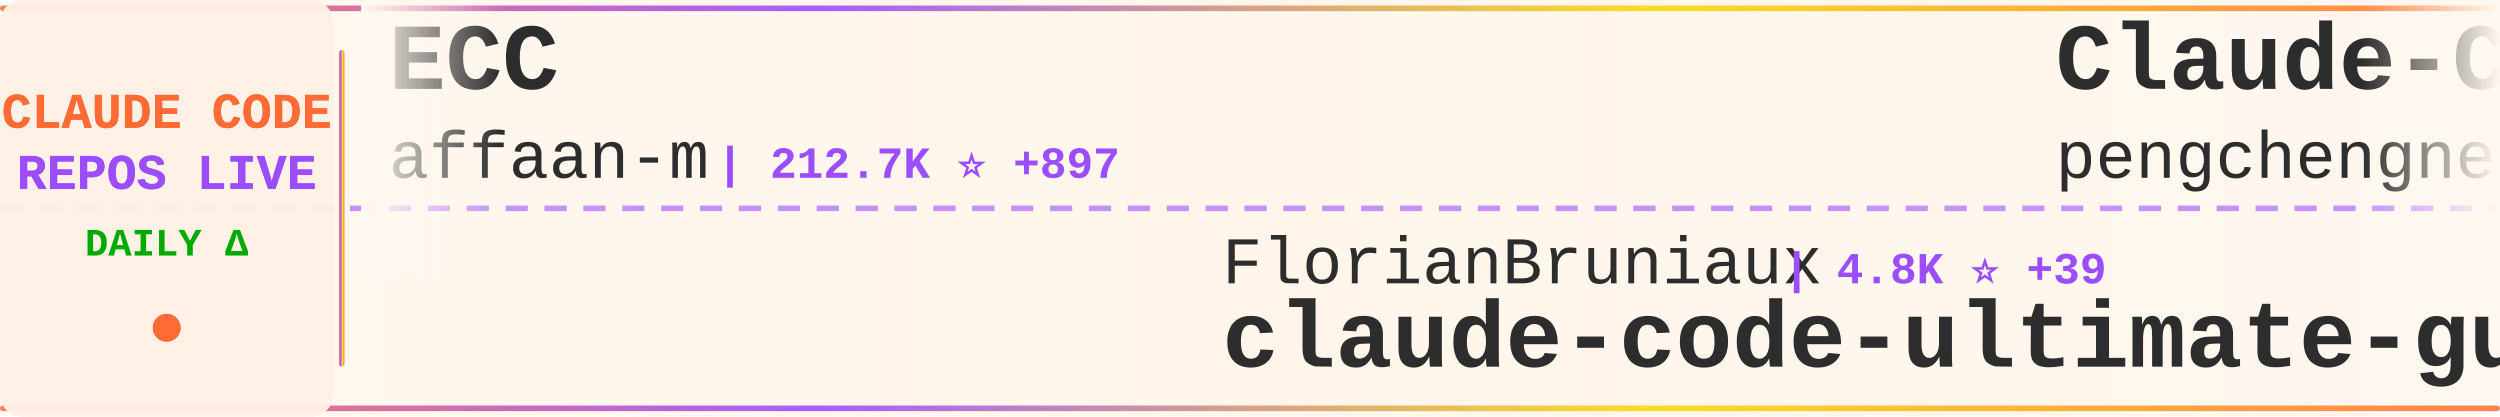
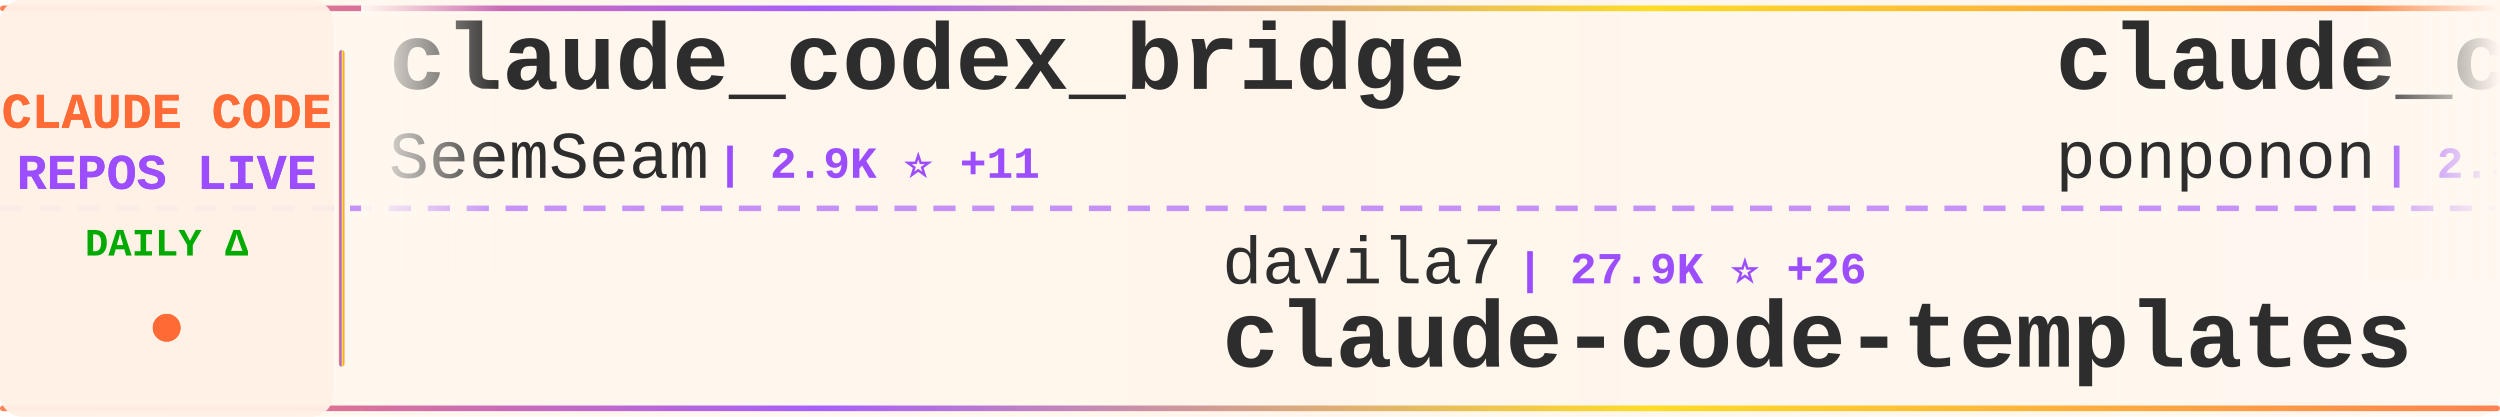
<svg xmlns="http://www.w3.org/2000/svg" width="900" height="150">
  <defs>
    <linearGradient id="tickerBg" x1="0%" y1="0%" x2="100%" y2="0%">
      <stop offset="0%" style="stop-color:#fff8f0;stop-opacity:0.98" />
      <stop offset="50%" style="stop-color:#fff5eb;stop-opacity:1" />
      <stop offset="100%" style="stop-color:#fff8f0;stop-opacity:0.98" />
    </linearGradient>
    <linearGradient id="borderGrad" x1="0%" y1="0%" x2="100%" y2="0%">
      <stop offset="0%" style="stop-color:#FF6B35;stop-opacity:0.85">
        <animate attributeName="stop-opacity" values="0.85;1;0.85" dur="2s" repeatCount="indefinite" />
      </stop>
      <stop offset="33%" style="stop-color:#9C4EFF;stop-opacity:0.9">
        <animate attributeName="stop-opacity" values="0.9;1;0.9" dur="2.2s" repeatCount="indefinite" />
      </stop>
      <stop offset="66%" style="stop-color:#FFD700;stop-opacity:0.85">
        <animate attributeName="stop-opacity" values="0.85;1;0.85" dur="1.8s" repeatCount="indefinite" />
      </stop>
      <stop offset="100%" style="stop-color:#FF6B35;stop-opacity:0.85">
        <animate attributeName="stop-opacity" values="0.85;1;0.85" dur="2s" repeatCount="indefinite" />
      </stop>
    </linearGradient>
    <filter id="textGlow">
      <feGaussianBlur stdDeviation="0.15" result="coloredBlur" />
      <feMerge>
        <feMergeNode in="coloredBlur" />
        <feMergeNode in="SourceGraphic" />
      </feMerge>
    </filter>
    <filter id="metricGlow">
      <feGaussianBlur stdDeviation="0.2" result="coloredBlur" />
      <feMerge>
        <feMergeNode in="coloredBlur" />
        <feMergeNode in="SourceGraphic" />
      </feMerge>
    </filter>
    <linearGradient id="leftFade" x1="0%" y1="0%" x2="100%" y2="0%">
      <stop offset="0%" style="stop-color:#fff8f0;stop-opacity:1" />
      <stop offset="100%" style="stop-color:#fff8f0;stop-opacity:0" />
    </linearGradient>
    <linearGradient id="rightFade" x1="0%" y1="0%" x2="100%" y2="0%">
      <stop offset="0%" style="stop-color:#fff8f0;stop-opacity:0" />
      <stop offset="100%" style="stop-color:#fff8f0;stop-opacity:1" />
    </linearGradient>
  </defs>
  <rect width="900" height="150" fill="url(#tickerBg)" rx="8" />
  <rect x="0" y="2" width="900" height="2" fill="url(#borderGrad)" rx="1" />
  <rect x="0" y="146" width="900" height="2" fill="url(#borderGrad)" rx="1" />
  <line x1="0" y1="75" x2="900" y2="75" stroke="#9C4EFF" stroke-width="2" stroke-dasharray="8 6" opacity="0.6" />
  <rect x="0" y="0" width="120" height="150" fill="#fff0e6" opacity="0.95" rx="8" />
  <text x="60" y="46" font-family="'Courier New', monospace" font-size="18" font-weight="bold" fill="#FF6B35" text-anchor="middle" filter="url(#textGlow)">
    CLAUDE CODE
  </text>
  <text x="60" y="68" font-family="'Courier New', monospace" font-size="18" font-weight="bold" fill="#9C4EFF" text-anchor="middle" filter="url(#textGlow)">
    REPOS LIVE
  </text>
  <text x="60" y="92" font-family="'Courier New', monospace" font-size="14" font-weight="bold" fill="#00aa00" text-anchor="middle">
    DAILY Δ
  </text>
  <circle cx="60" cy="118" r="5" fill="#FF6B35" filter="url(#metricGlow)">
    <animate attributeName="r" values="4;6;4" dur="1.5s" repeatCount="indefinite" />
    <animate attributeName="opacity" values="0.6;1;0.6" dur="1.5s" repeatCount="indefinite" />
  </circle>
  <rect x="122" y="18" width="2" height="114" fill="url(#borderGrad)" rx="1" />
  <clipPath id="tickerClip">
    <rect x="130" y="0" width="770" height="150" />
  </clipPath>
  <g clip-path="url(#tickerClip)">
    <g id="tickerItems">
      <animateTransform attributeName="transform" attributeType="XML" type="translate" from="0 0" to="-3000 0" dur="54s" repeatCount="indefinite" />
      <g transform="translate(0, 0)">
-         <text x="140" y="32" font-family="'Courier New', monospace" font-size="34" font-weight="bold" fill="#2d2d2d">ECC</text>
-         <text x="140" y="64" font-family="'Courier New', monospace" font-size="24" font-weight="normal" fill="#2d2d2d" opacity="1.0">affaan-m</text>
-         <text x="258" y="64" font-family="'Courier New', monospace" font-size="16" font-weight="bold" fill="#9C4EFF"> | 212.7K ⭐ +897</text>
+         <text x="140" y="32" font-family="'Courier New', monospace" font-size="34" font-weight="bold" fill="#2d2d2d">claude_codex_bridge</text>
+         <text x="140" y="64" font-family="'Courier New', monospace" font-size="24" font-weight="normal" fill="#2d2d2d" opacity="1.0">SeemSeam</text>
+         <text x="258" y="64" font-family="'Courier New', monospace" font-size="16" font-weight="bold" fill="#9C4EFF"> | 2.9K ⭐ +11</text>
      </g>
      <g transform="translate(300, 0)">
-         <text x="140" y="102" font-family="'Courier New', monospace" font-size="24" font-weight="normal" fill="#2d2d2d" opacity="1.0">FlorianBruniaux</text>
-         <text x="342" y="102" font-family="'Courier New', monospace" font-size="16" font-weight="bold" fill="#9C4EFF"> | 4.8K ⭐ +39</text>
-         <text x="140" y="132" font-family="'Courier New', monospace" font-size="34" font-weight="bold" fill="#2d2d2d">claude-code-ultimate-gui...</text>
+         <text x="140" y="102" font-family="'Courier New', monospace" font-size="24" font-weight="normal" fill="#2d2d2d" opacity="1.0">davila7</text>
+         <text x="246" y="102" font-family="'Courier New', monospace" font-size="16" font-weight="bold" fill="#9C4EFF"> | 27.9K ⭐ +26</text>
+         <text x="140" y="132" font-family="'Courier New', monospace" font-size="34" font-weight="bold" fill="#2d2d2d">claude-code-templates</text>
      </g>
      <g transform="translate(600, 0)">
-         <text x="140" y="32" font-family="'Courier New', monospace" font-size="34" font-weight="bold" fill="#2d2d2d">Claude-Code</text>
-         <text x="140" y="64" font-family="'Courier New', monospace" font-size="24" font-weight="normal" fill="#2d2d2d" opacity="1.0">pengchengneo</text>
-         <text x="306" y="64" font-family="'Courier New', monospace" font-size="16" font-weight="bold" fill="#9C4EFF"> | 1.5K ⭐ +9</text>
+         <text x="140" y="32" font-family="'Courier New', monospace" font-size="34" font-weight="bold" fill="#2d2d2d">claude_code_src</text>
+         <text x="140" y="64" font-family="'Courier New', monospace" font-size="24" font-weight="normal" fill="#2d2d2d" opacity="1.0">ponponon</text>
+         <text x="258" y="64" font-family="'Courier New', monospace" font-size="16" font-weight="bold" fill="#9C4EFF"> | 2.3K ⭐ +4</text>
      </g>
      <g transform="translate(900, 0)">
-         <text x="140" y="102" font-family="'Courier New', monospace" font-size="24" font-weight="normal" fill="#2d2d2d" opacity="1.0">anthropics</text>
-         <text x="282" y="102" font-family="'Courier New', monospace" font-size="16" font-weight="bold" fill="#9C4EFF"> | 149.0K ⭐ +458</text>
-         <text x="140" y="132" font-family="'Courier New', monospace" font-size="34" font-weight="bold" fill="#2d2d2d">skills</text>
+         <text x="140" y="102" font-family="'Courier New', monospace" font-size="24" font-weight="normal" fill="#2d2d2d" opacity="1.0">shanraisshan</text>
+         <text x="306" y="102" font-family="'Courier New', monospace" font-size="16" font-weight="bold" fill="#9C4EFF"> | 57.3K ⭐ +204</text>
+         <text x="140" y="132" font-family="'Courier New', monospace" font-size="34" font-weight="bold" fill="#2d2d2d">claude-code-best-practic...</text>
      </g>
      <g transform="translate(1200, 0)">
        <text x="140" y="32" font-family="'Courier New', monospace" font-size="34" font-weight="bold" fill="#2d2d2d">awesome-claude-code-suba...</text>
        <text x="140" y="64" font-family="'Courier New', monospace" font-size="24" font-weight="normal" fill="#2d2d2d" opacity="1.0">VoltAgent</text>
-         <text x="270" y="64" font-family="'Courier New', monospace" font-size="16" font-weight="bold" fill="#9C4EFF"> | 21.6K ⭐ +76</text>
+         <text x="270" y="64" font-family="'Courier New', monospace" font-size="16" font-weight="bold" fill="#9C4EFF"> | 21.6K ⭐ +72</text>
      </g>
      <g transform="translate(1500, 0)">
-         <text x="140" y="102" font-family="'Courier New', monospace" font-size="24" font-weight="normal" fill="#2d2d2d" opacity="1.0">KPR111</text>
-         <text x="234" y="102" font-family="'Courier New', monospace" font-size="16" font-weight="bold" fill="#9C4EFF"> | 18 ⭐</text>
-         <text x="140" y="132" font-family="'Courier New', monospace" font-size="34" font-weight="bold" fill="#2d2d2d">Claude-Code</text>
+         <text x="140" y="102" font-family="'Courier New', monospace" font-size="24" font-weight="normal" fill="#2d2d2d" opacity="1.0">Windy3f3f3f3f</text>
+         <text x="318" y="102" font-family="'Courier New', monospace" font-size="16" font-weight="bold" fill="#9C4EFF"> | 2.6K ⭐ +12</text>
+         <text x="140" y="132" font-family="'Courier New', monospace" font-size="34" font-weight="bold" fill="#2d2d2d">how-claude-code-works</text>
      </g>
      <g transform="translate(1800, 0)">
-         <text x="140" y="32" font-family="'Courier New', monospace" font-size="34" font-weight="bold" fill="#2d2d2d">claude-code-settings</text>
-         <text x="140" y="64" font-family="'Courier New', monospace" font-size="24" font-weight="normal" fill="#2d2d2d" opacity="1.0">feiskyer</text>
-         <text x="258" y="64" font-family="'Courier New', monospace" font-size="16" font-weight="bold" fill="#9C4EFF"> | 1.5K ⭐ +4</text>
+         <text x="140" y="32" font-family="'Courier New', monospace" font-size="34" font-weight="bold" fill="#2d2d2d">claude-code-my-workflow</text>
+         <text x="140" y="64" font-family="'Courier New', monospace" font-size="24" font-weight="normal" fill="#2d2d2d" opacity="1.0">pedrohcgs</text>
+         <text x="270" y="64" font-family="'Courier New', monospace" font-size="16" font-weight="bold" fill="#9C4EFF"> | 1.2K ⭐ +6</text>
      </g>
      <g transform="translate(2100, 0)">
-         <text x="140" y="102" font-family="'Courier New', monospace" font-size="24" font-weight="normal" fill="#2d2d2d" opacity="1.0">kodu-ai</text>
-         <text x="246" y="102" font-family="'Courier New', monospace" font-size="16" font-weight="bold" fill="#9C4EFF"> | 5.3K ⭐</text>
-         <text x="140" y="132" font-family="'Courier New', monospace" font-size="34" font-weight="bold" fill="#2d2d2d">claude-coder</text>
+         <text x="140" y="102" font-family="'Courier New', monospace" font-size="24" font-weight="normal" fill="#2d2d2d" opacity="1.0">musistudio</text>
+         <text x="282" y="102" font-family="'Courier New', monospace" font-size="16" font-weight="bold" fill="#9C4EFF"> | 34.9K ⭐ +44</text>
+         <text x="140" y="132" font-family="'Courier New', monospace" font-size="34" font-weight="bold" fill="#2d2d2d">claude-code-router</text>
      </g>
      <g transform="translate(2400, 0)">
-         <text x="140" y="32" font-family="'Courier New', monospace" font-size="34" font-weight="bold" fill="#2d2d2d">claude-code-tudou</text>
-         <text x="140" y="64" font-family="'Courier New', monospace" font-size="24" font-weight="normal" fill="#2d2d2d" opacity="1.0">AICoderTudou</text>
-         <text x="306" y="64" font-family="'Courier New', monospace" font-size="16" font-weight="bold" fill="#9C4EFF"> | 500 ⭐</text>
+         <text x="140" y="32" font-family="'Courier New', monospace" font-size="34" font-weight="bold" fill="#2d2d2d">Claude-Code-Game-Studios</text>
+         <text x="140" y="64" font-family="'Courier New', monospace" font-size="24" font-weight="normal" fill="#2d2d2d" opacity="1.0">Donchitos</text>
+         <text x="270" y="64" font-family="'Courier New', monospace" font-size="16" font-weight="bold" fill="#9C4EFF"> | 21.4K ⭐ +91</text>
      </g>
      <g transform="translate(2700, 0)">
-         <text x="140" y="102" font-family="'Courier New', monospace" font-size="24" font-weight="normal" fill="#2d2d2d" opacity="1.0">Pimzino</text>
-         <text x="246" y="102" font-family="'Courier New', monospace" font-size="16" font-weight="bold" fill="#9C4EFF"> | 3.8K ⭐</text>
-         <text x="140" y="132" font-family="'Courier New', monospace" font-size="34" font-weight="bold" fill="#2d2d2d">claude-code-spec-workflo...</text>
+         <text x="140" y="102" font-family="'Courier New', monospace" font-size="24" font-weight="normal" fill="#2d2d2d" opacity="1.0">fazxes</text>
+         <text x="234" y="102" font-family="'Courier New', monospace" font-size="16" font-weight="bold" fill="#9C4EFF"> | 221 ⭐ +1</text>
+         <text x="140" y="132" font-family="'Courier New', monospace" font-size="34" font-weight="bold" fill="#2d2d2d">Claude-code</text>
      </g>
      <g transform="translate(3000, 0)">
-         <text x="140" y="32" font-family="'Courier New', monospace" font-size="34" font-weight="bold" fill="#2d2d2d">ECC</text>
-         <text x="140" y="64" font-family="'Courier New', monospace" font-size="24" font-weight="normal" fill="#2d2d2d" opacity="1.0">affaan-m</text>
-         <text x="258" y="64" font-family="'Courier New', monospace" font-size="16" font-weight="bold" fill="#9C4EFF"> | 212.7K ⭐ +897</text>
+         <text x="140" y="32" font-family="'Courier New', monospace" font-size="34" font-weight="bold" fill="#2d2d2d">claude_codex_bridge</text>
+         <text x="140" y="64" font-family="'Courier New', monospace" font-size="24" font-weight="normal" fill="#2d2d2d" opacity="1.0">SeemSeam</text>
+         <text x="258" y="64" font-family="'Courier New', monospace" font-size="16" font-weight="bold" fill="#9C4EFF"> | 2.9K ⭐ +11</text>
      </g>
      <g transform="translate(3300, 0)">
-         <text x="140" y="102" font-family="'Courier New', monospace" font-size="24" font-weight="normal" fill="#2d2d2d" opacity="1.0">FlorianBruniaux</text>
-         <text x="342" y="102" font-family="'Courier New', monospace" font-size="16" font-weight="bold" fill="#9C4EFF"> | 4.8K ⭐ +39</text>
-         <text x="140" y="132" font-family="'Courier New', monospace" font-size="34" font-weight="bold" fill="#2d2d2d">claude-code-ultimate-gui...</text>
+         <text x="140" y="102" font-family="'Courier New', monospace" font-size="24" font-weight="normal" fill="#2d2d2d" opacity="1.0">davila7</text>
+         <text x="246" y="102" font-family="'Courier New', monospace" font-size="16" font-weight="bold" fill="#9C4EFF"> | 27.9K ⭐ +26</text>
+         <text x="140" y="132" font-family="'Courier New', monospace" font-size="34" font-weight="bold" fill="#2d2d2d">claude-code-templates</text>
      </g>
      <g transform="translate(3600, 0)">
-         <text x="140" y="32" font-family="'Courier New', monospace" font-size="34" font-weight="bold" fill="#2d2d2d">Claude-Code</text>
-         <text x="140" y="64" font-family="'Courier New', monospace" font-size="24" font-weight="normal" fill="#2d2d2d" opacity="1.0">pengchengneo</text>
-         <text x="306" y="64" font-family="'Courier New', monospace" font-size="16" font-weight="bold" fill="#9C4EFF"> | 1.5K ⭐ +9</text>
+         <text x="140" y="32" font-family="'Courier New', monospace" font-size="34" font-weight="bold" fill="#2d2d2d">claude_code_src</text>
+         <text x="140" y="64" font-family="'Courier New', monospace" font-size="24" font-weight="normal" fill="#2d2d2d" opacity="1.0">ponponon</text>
+         <text x="258" y="64" font-family="'Courier New', monospace" font-size="16" font-weight="bold" fill="#9C4EFF"> | 2.3K ⭐ +4</text>
      </g>
      <g transform="translate(3900, 0)">
-         <text x="140" y="102" font-family="'Courier New', monospace" font-size="24" font-weight="normal" fill="#2d2d2d" opacity="1.0">anthropics</text>
-         <text x="282" y="102" font-family="'Courier New', monospace" font-size="16" font-weight="bold" fill="#9C4EFF"> | 149.0K ⭐ +458</text>
-         <text x="140" y="132" font-family="'Courier New', monospace" font-size="34" font-weight="bold" fill="#2d2d2d">skills</text>
+         <text x="140" y="102" font-family="'Courier New', monospace" font-size="24" font-weight="normal" fill="#2d2d2d" opacity="1.0">shanraisshan</text>
+         <text x="306" y="102" font-family="'Courier New', monospace" font-size="16" font-weight="bold" fill="#9C4EFF"> | 57.3K ⭐ +204</text>
+         <text x="140" y="132" font-family="'Courier New', monospace" font-size="34" font-weight="bold" fill="#2d2d2d">claude-code-best-practic...</text>
      </g>
    </g>
  </g>
  <rect x="130" y="0" width="50" height="100" fill="url(#leftFade)" />
  <rect x="850" y="0" width="50" height="100" fill="url(#rightFade)" />
</svg>
